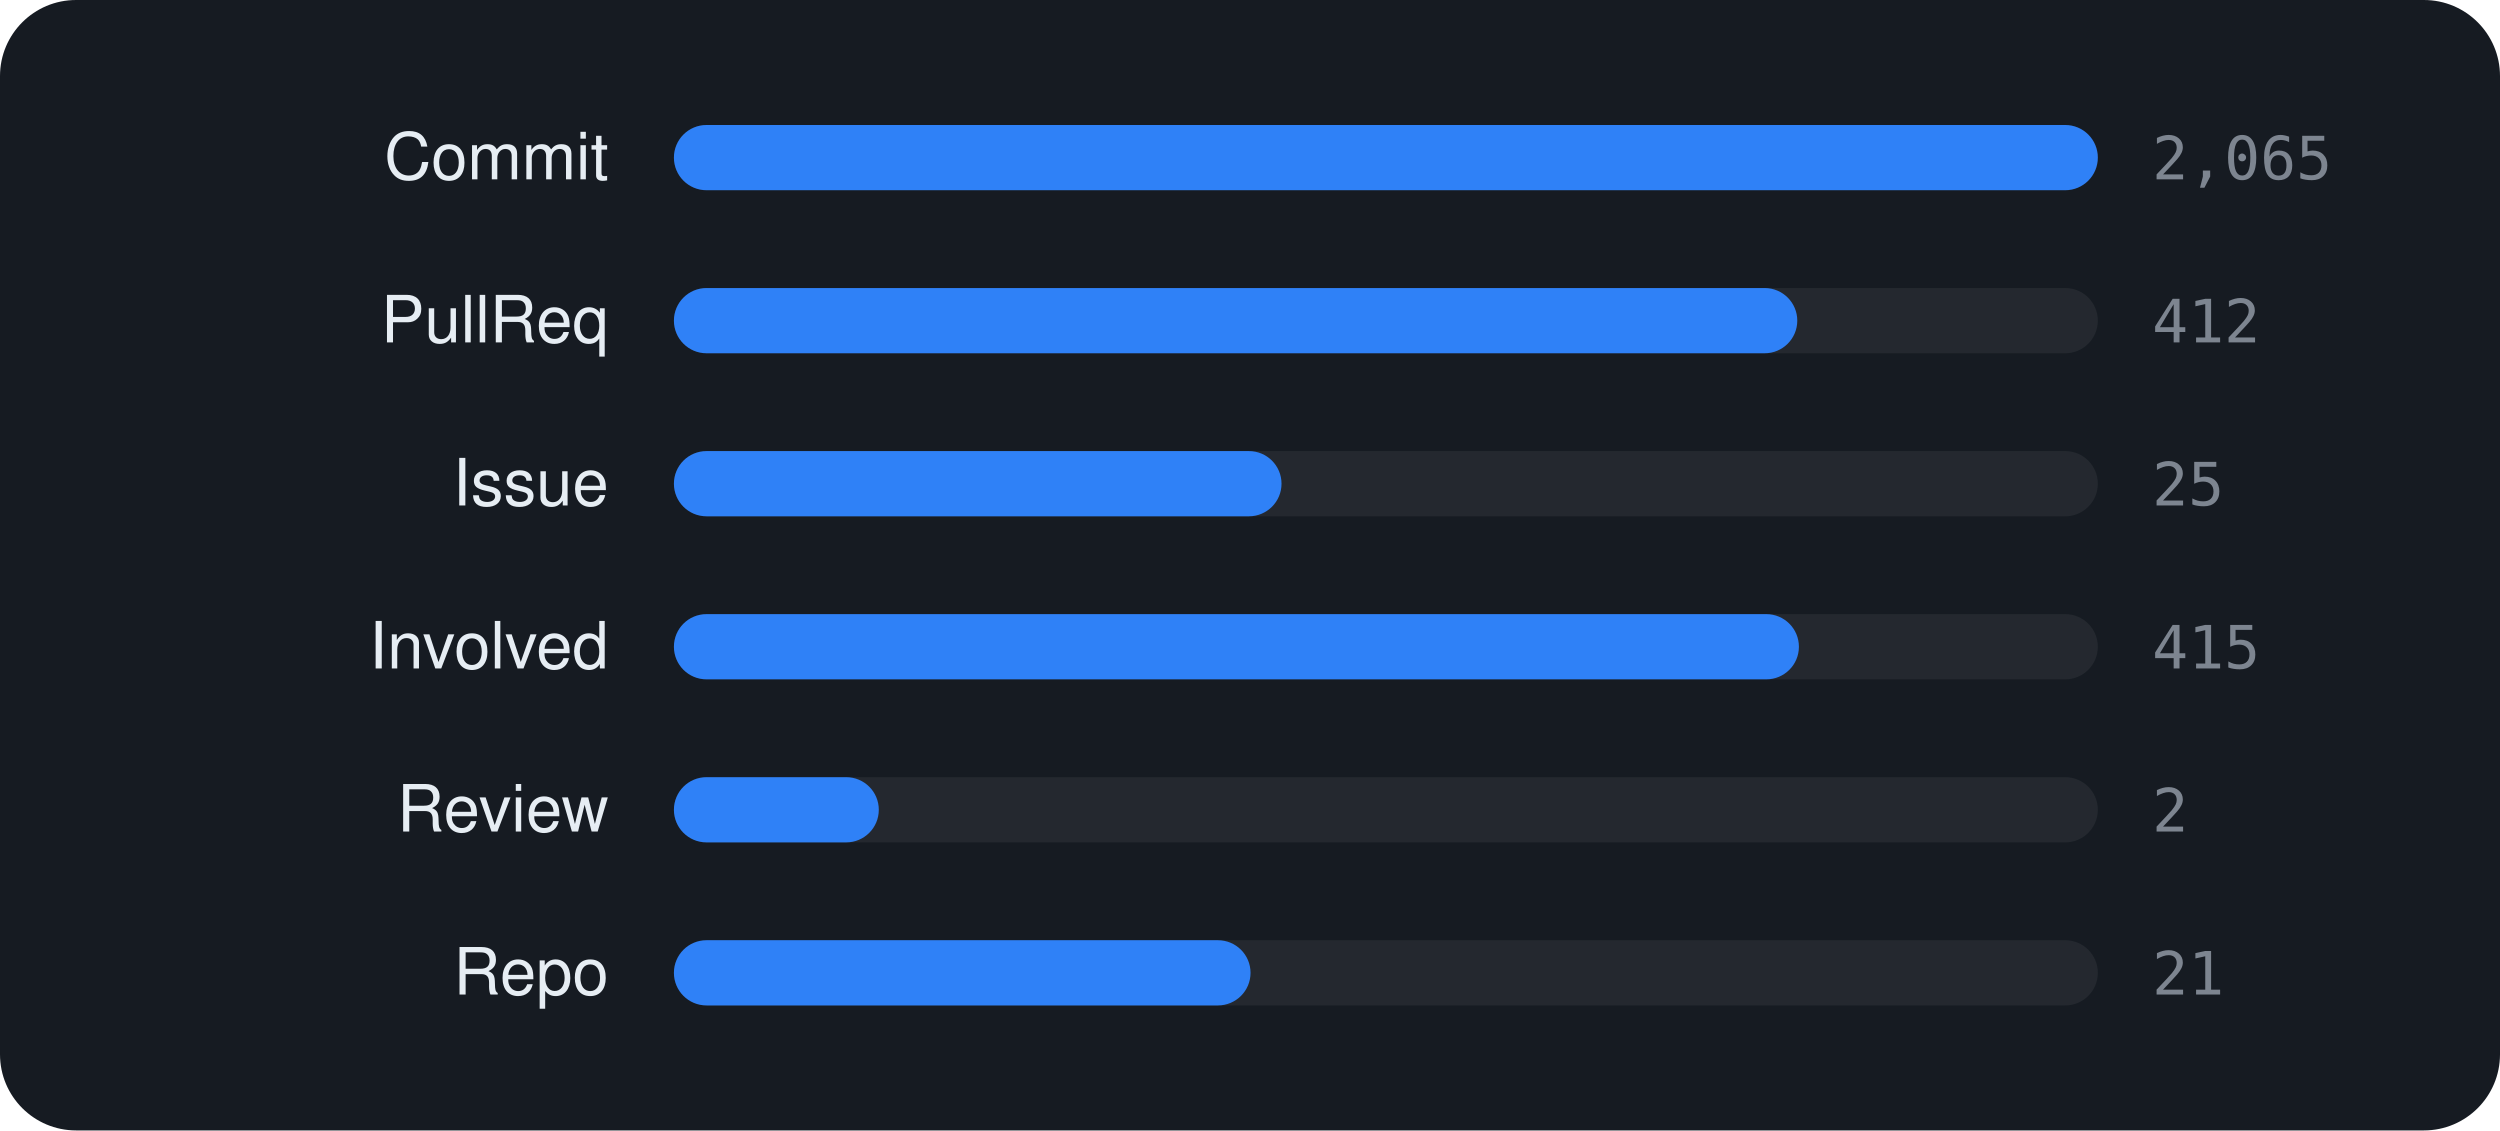
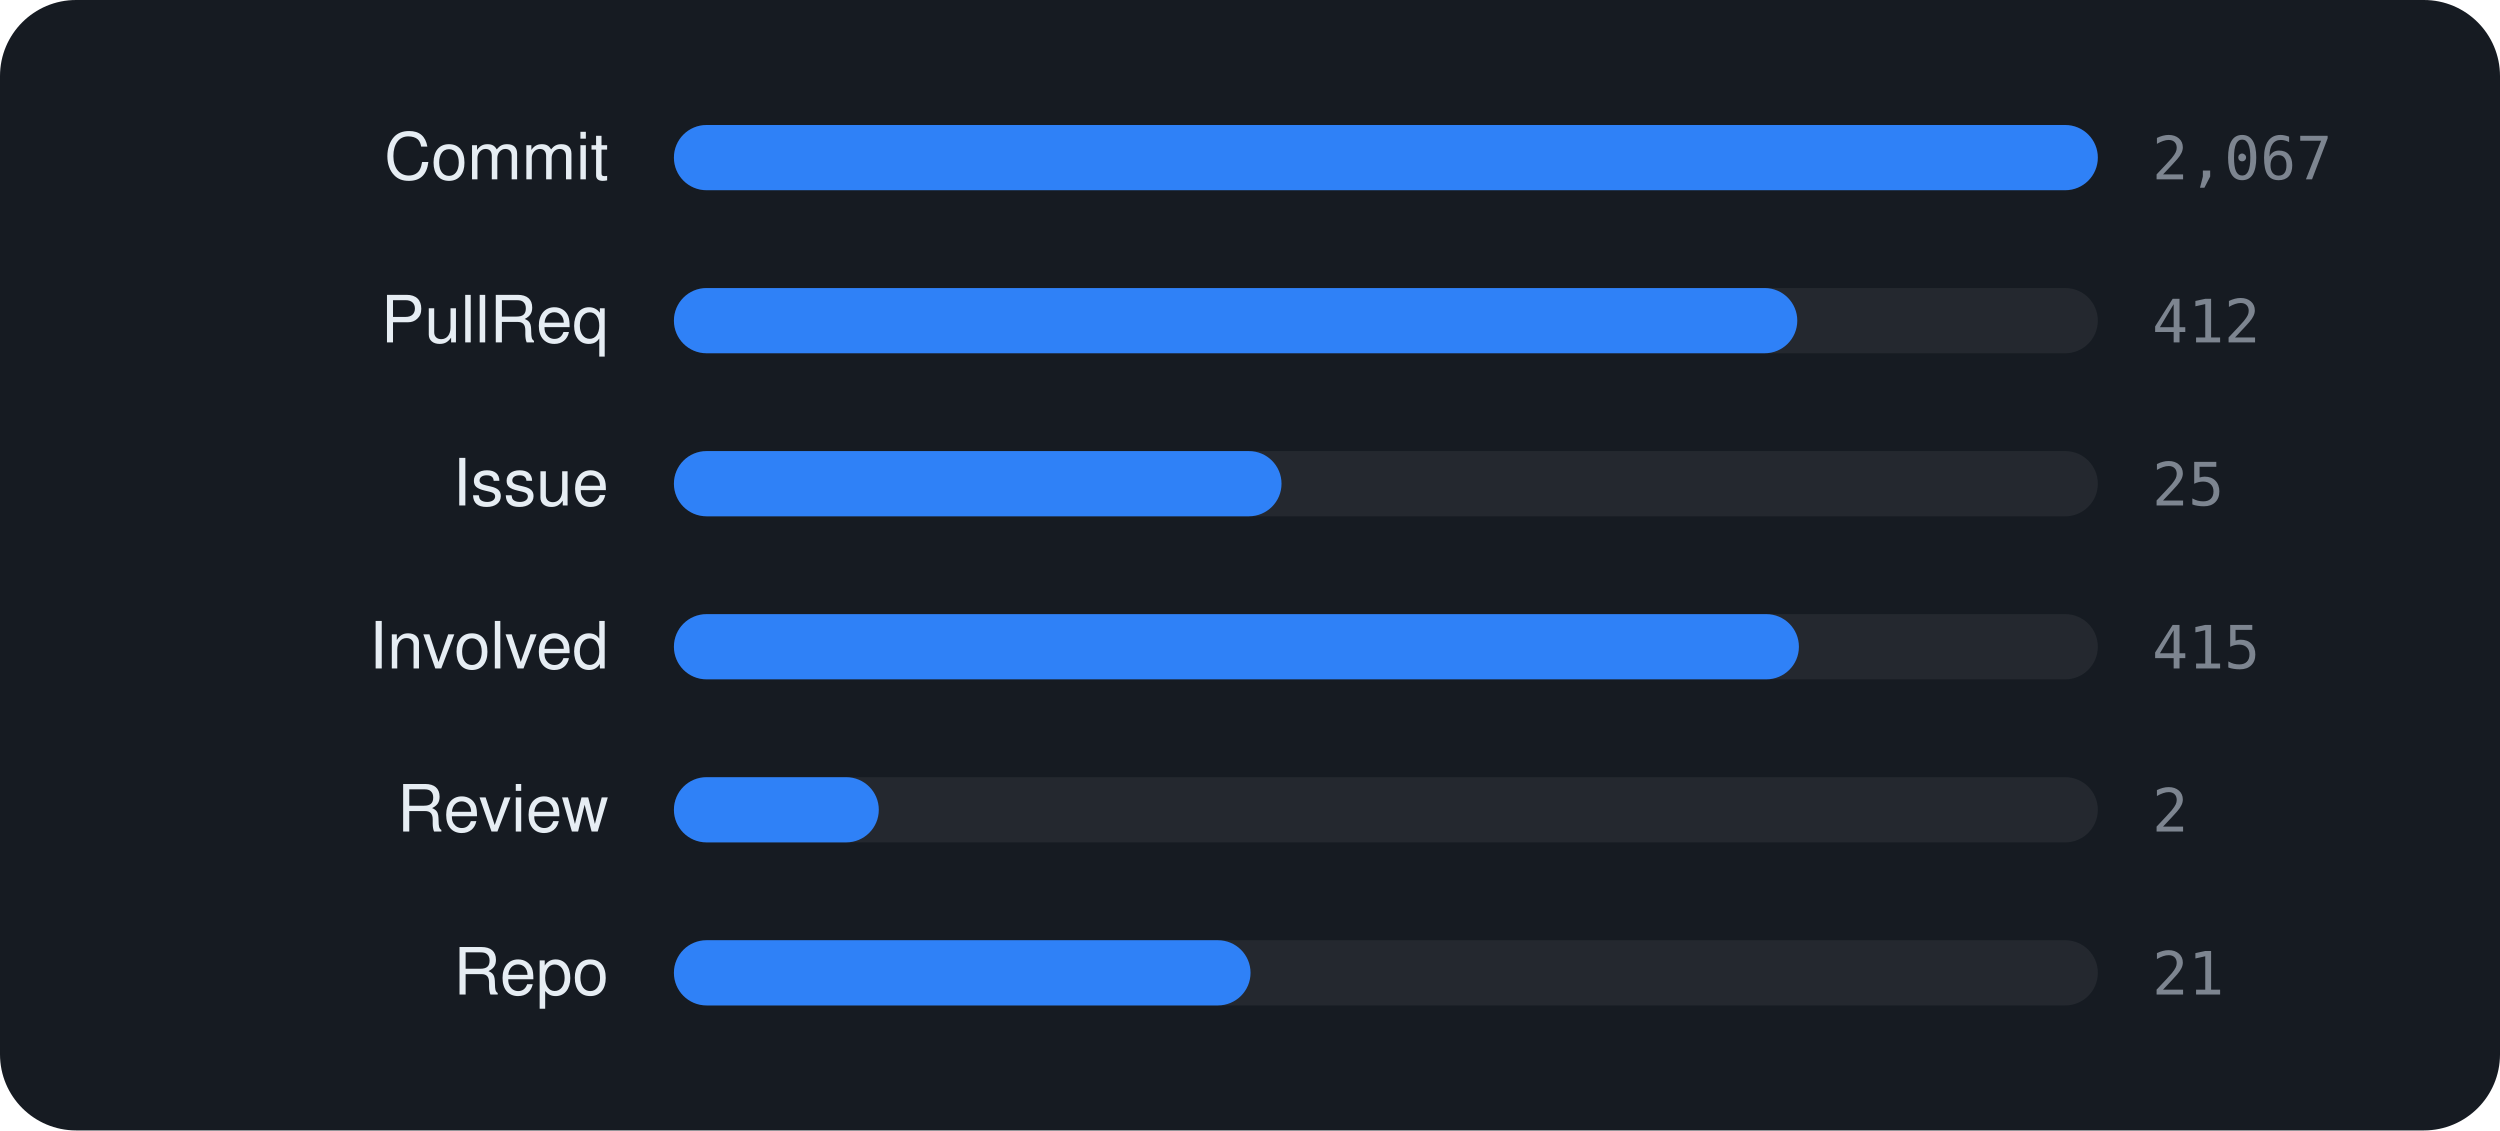
<svg xmlns="http://www.w3.org/2000/svg" viewBox="0 0 460 208" width="460" height="208" font-family="-apple-system,BlinkMacSystemFont,'Segoe UI',Helvetica,Arial,sans-serif">
  <rect width="460" height="208" rx="14" fill="#161b22" />
  <text x="112" y="33" text-anchor="end" font-size="12" fill="#e6edf3">Commit</text>
  <rect x="124" y="23" width="262" height="12" rx="6" fill="rgba(255,255,255,0.06)" />
  <rect x="124" y="23" width="262.0" height="12" rx="6" fill="#2f81f7" />
-   <text x="396" y="33" font-size="11" font-family="monospace" fill="#7d8590">2,065</text>
+   <text x="396" y="33" font-size="11" font-family="monospace" fill="#7d8590">2,067</text>
  <text x="112" y="63" text-anchor="end" font-size="12" fill="#e6edf3">PullReq</text>
  <rect x="124" y="53" width="262" height="12" rx="6" fill="rgba(255,255,255,0.06)" />
  <rect x="124" y="53" width="206.7" height="12" rx="6" fill="#2f81f7" />
  <text x="396" y="63" font-size="11" font-family="monospace" fill="#7d8590">412</text>
  <text x="112" y="93" text-anchor="end" font-size="12" fill="#e6edf3">Issue</text>
  <rect x="124" y="83" width="262" height="12" rx="6" fill="rgba(255,255,255,0.06)" />
  <rect x="124" y="83" width="111.8" height="12" rx="6" fill="#2f81f7" />
  <text x="396" y="93" font-size="11" font-family="monospace" fill="#7d8590">25</text>
  <text x="112" y="123" text-anchor="end" font-size="12" fill="#e6edf3">Involved</text>
  <rect x="124" y="113" width="262" height="12" rx="6" fill="rgba(255,255,255,0.06)" />
  <rect x="124" y="113" width="207.0" height="12" rx="6" fill="#2f81f7" />
  <text x="396" y="123" font-size="11" font-family="monospace" fill="#7d8590">415</text>
  <text x="112" y="153" text-anchor="end" font-size="12" fill="#e6edf3">Review</text>
  <rect x="124" y="143" width="262" height="12" rx="6" fill="rgba(255,255,255,0.06)" />
  <rect x="124" y="143" width="37.7" height="12" rx="6" fill="#2f81f7" />
  <text x="396" y="153" font-size="11" font-family="monospace" fill="#7d8590">2</text>
  <text x="112" y="183" text-anchor="end" font-size="12" fill="#e6edf3">Repo</text>
  <rect x="124" y="173" width="262" height="12" rx="6" fill="rgba(255,255,255,0.06)" />
  <rect x="124" y="173" width="106.1" height="12" rx="6" fill="#2f81f7" />
  <text x="396" y="183" font-size="11" font-family="monospace" fill="#7d8590">21</text>
</svg>
